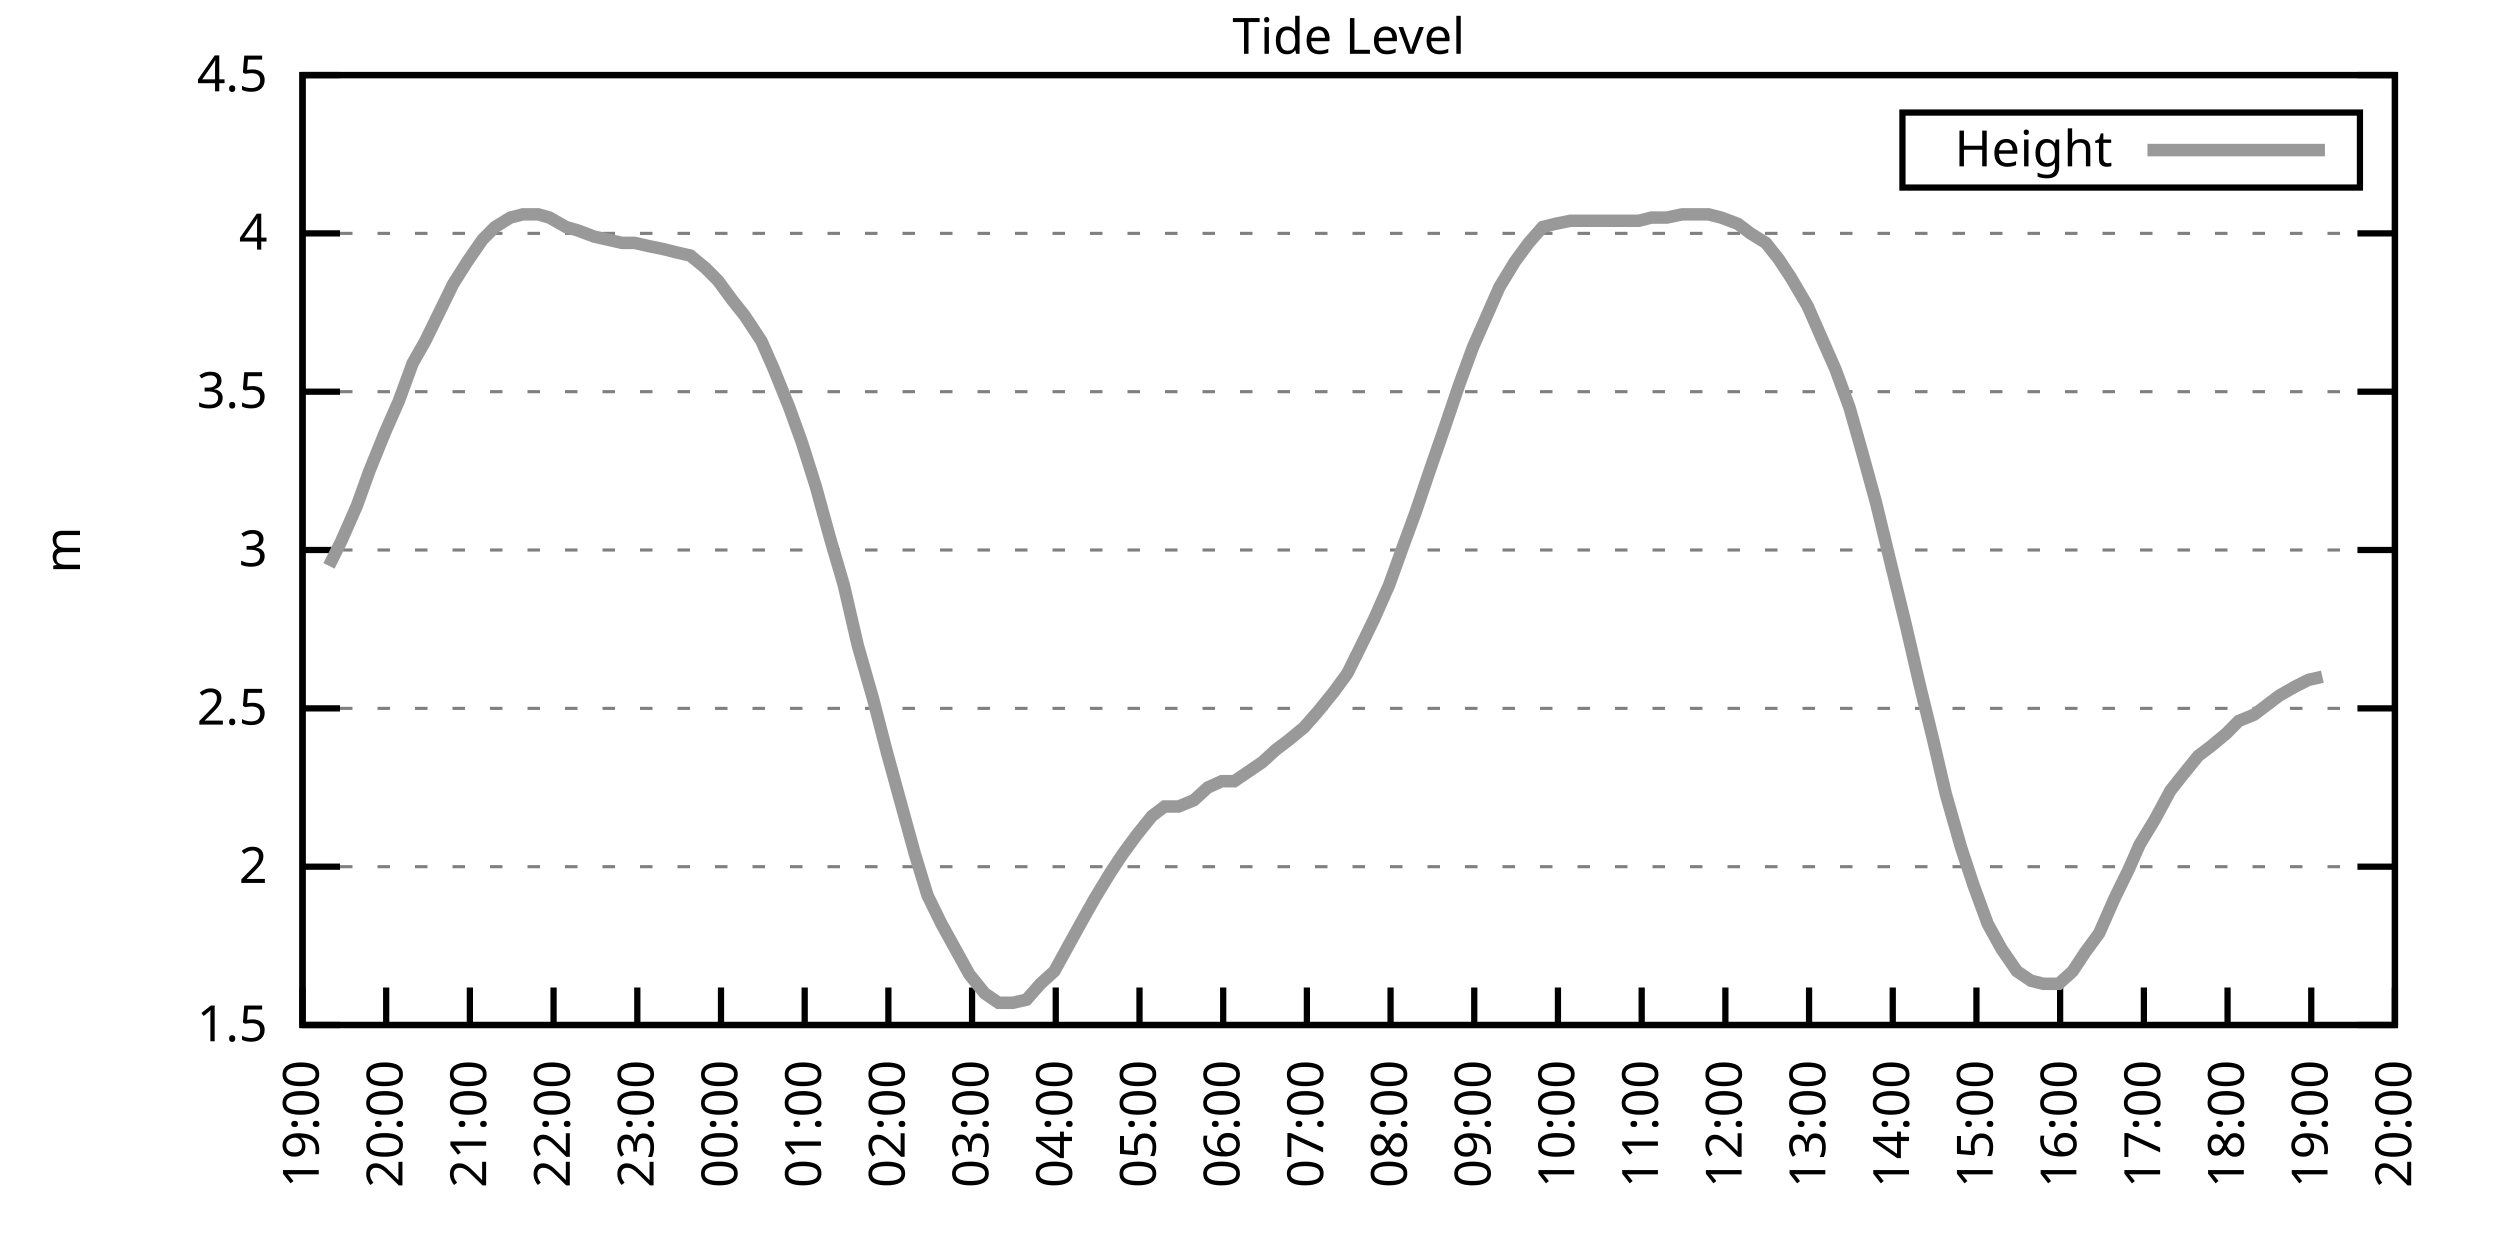
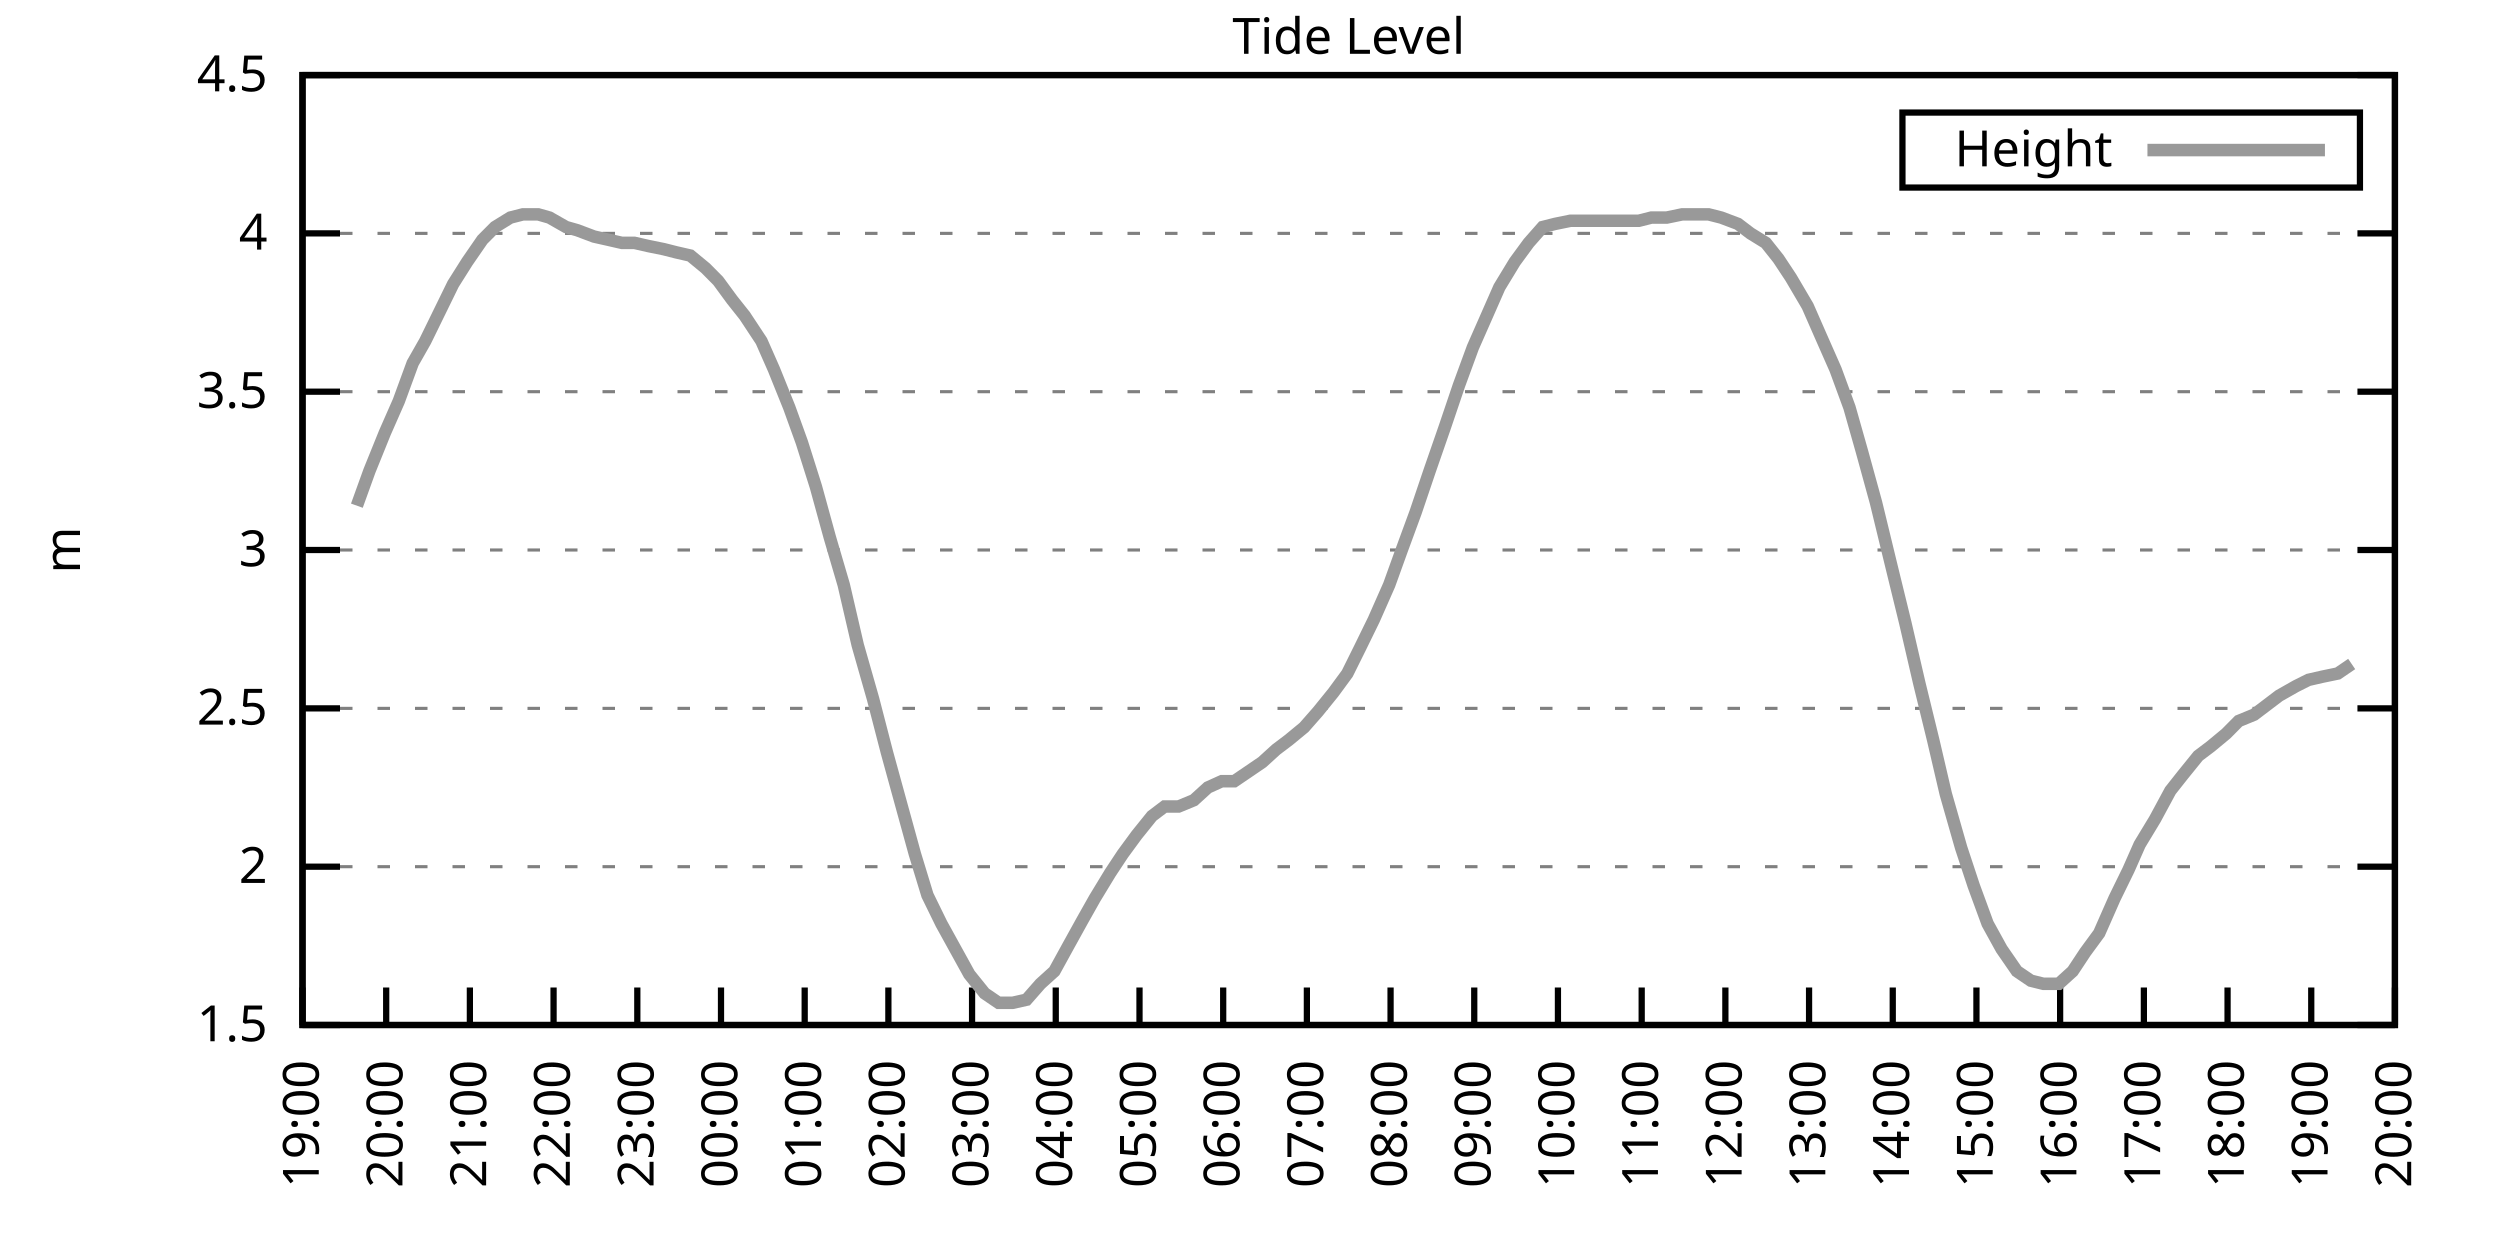
<svg xmlns="http://www.w3.org/2000/svg" xmlns:xlink="http://www.w3.org/1999/xlink" width="400" height="200" viewBox="0 0 400 200">
  <g id="gnuplot_canvas">
    <rect x="0" y="0" width="400" height="200" fill="none" />
    <defs>
      <circle id="gpDot" r="0.5" stroke-width="0.5" stroke="currentColor" />
      <path id="gpPt0" stroke-width="0.333" stroke="currentColor" d="M-1,0 h2 M0,-1 v2" />
      <path id="gpPt1" stroke-width="0.333" stroke="currentColor" d="M-1,-1 L1,1 M1,-1 L-1,1" />
      <path id="gpPt2" stroke-width="0.333" stroke="currentColor" d="M-1,0 L1,0 M0,-1 L0,1 M-1,-1 L1,1 M-1,1 L1,-1" />
      <rect id="gpPt3" stroke-width="0.333" stroke="currentColor" x="-1" y="-1" width="2" height="2" />
      <rect id="gpPt4" stroke-width="0.333" stroke="currentColor" fill="currentColor" x="-1" y="-1" width="2" height="2" />
      <circle id="gpPt5" stroke-width="0.333" stroke="currentColor" cx="0" cy="0" r="1" />
      <use xlink:href="#gpPt5" id="gpPt6" fill="currentColor" stroke="none" />
      <path id="gpPt7" stroke-width="0.333" stroke="currentColor" d="M0,-1.33 L-1.33,0.67 L1.33,0.67 z" />
      <use xlink:href="#gpPt7" id="gpPt8" fill="currentColor" stroke="none" />
      <use xlink:href="#gpPt7" id="gpPt9" stroke="currentColor" transform="rotate(180)" />
      <use xlink:href="#gpPt9" id="gpPt10" fill="currentColor" stroke="none" />
      <use xlink:href="#gpPt3" id="gpPt11" stroke="currentColor" transform="rotate(45)" />
      <use xlink:href="#gpPt11" id="gpPt12" fill="currentColor" stroke="none" />
      <path id="gpPt13" stroke-width="0.333" stroke="currentColor" d="M0,1.330 L1.265,0.411 L0.782,-1.067 L-0.782,-1.076 L-1.265,0.411 z" />
      <use xlink:href="#gpPt13" id="gpPt14" fill="currentColor" stroke="none" />
      <filter id="textbox" filterUnits="objectBoundingBox" x="0" y="0" height="1" width="1">
        <feFlood flood-color="white" flood-opacity="1" result="bgnd" />
        <feComposite in="SourceGraphic" in2="bgnd" operator="atop" />
      </filter>
      <filter id="greybox" filterUnits="objectBoundingBox" x="0" y="0" height="1" width="1">
        <feFlood flood-color="lightgrey" flood-opacity="1" result="grey" />
        <feComposite in="SourceGraphic" in2="grey" operator="atop" />
      </filter>
    </defs>
    <g fill="none" color="white" stroke="currentColor" stroke-width="1.00" stroke-linecap="butt" stroke-linejoin="miter">
</g>
    <g fill="none" color="black" stroke="currentColor" stroke-width="1.00" stroke-linecap="butt" stroke-linejoin="miter">
      <g stroke="none" shape-rendering="crispEdges">
        <polygon fill="rgb(255, 255, 255)" points="48.40,164.00 383.18,164.00 383.18,12.02 48.40,12.02 " />
      </g>
    </g>
    <g fill="none" color="black" stroke="currentColor" stroke-width="1.00" stroke-linecap="butt" stroke-linejoin="miter">
</g>
    <g fill="none" color="black" stroke="black" stroke-width="0.50" stroke-linecap="butt" stroke-linejoin="miter">
</g>
    <g fill="none" color="gray" stroke="currentColor" stroke-width="0.50" stroke-linecap="butt" stroke-linejoin="miter">
      <path stroke="gray" stroke-dasharray="2,4" class="gridline" d="M48.40,164.00 L383.19,164.00  " />
    </g>
    <g fill="none" color="gray" stroke="gray" stroke-width="1.00" stroke-linecap="butt" stroke-linejoin="miter">
</g>
    <g fill="none" color="black" stroke="currentColor" stroke-width="1.00" stroke-linecap="butt" stroke-linejoin="miter">
      <path stroke="black" d="M48.40,164.00 L54.40,164.00 M383.19,164.00 L377.19,164.00  " />
      <g transform="translate(42.80,166.60)" stroke="none" fill="black" font-family="Sans" font-size="8.00" text-anchor="end">
        <text>
          <tspan font-family="Sans"> 1.5</tspan>
        </text>
      </g>
    </g>
    <g fill="none" color="black" stroke="currentColor" stroke-width="1.00" stroke-linecap="butt" stroke-linejoin="miter">
</g>
    <g fill="none" color="black" stroke="black" stroke-width="0.50" stroke-linecap="butt" stroke-linejoin="miter">
</g>
    <g fill="none" color="gray" stroke="currentColor" stroke-width="0.50" stroke-linecap="butt" stroke-linejoin="miter">
      <path stroke="gray" stroke-dasharray="2,4" class="gridline" d="M48.40,138.67 L383.19,138.67  " />
    </g>
    <g fill="none" color="gray" stroke="gray" stroke-width="1.00" stroke-linecap="butt" stroke-linejoin="miter">
</g>
    <g fill="none" color="black" stroke="currentColor" stroke-width="1.00" stroke-linecap="butt" stroke-linejoin="miter">
      <path stroke="black" d="M48.40,138.67 L54.40,138.67 M383.19,138.67 L377.19,138.67  " />
      <g transform="translate(42.80,141.27)" stroke="none" fill="black" font-family="Sans" font-size="8.00" text-anchor="end">
        <text>
          <tspan font-family="Sans"> 2</tspan>
        </text>
      </g>
    </g>
    <g fill="none" color="black" stroke="currentColor" stroke-width="1.00" stroke-linecap="butt" stroke-linejoin="miter">
</g>
    <g fill="none" color="black" stroke="black" stroke-width="0.50" stroke-linecap="butt" stroke-linejoin="miter">
</g>
    <g fill="none" color="gray" stroke="currentColor" stroke-width="0.50" stroke-linecap="butt" stroke-linejoin="miter">
      <path stroke="gray" stroke-dasharray="2,4" class="gridline" d="M48.40,113.34 L383.19,113.34  " />
    </g>
    <g fill="none" color="gray" stroke="gray" stroke-width="1.00" stroke-linecap="butt" stroke-linejoin="miter">
</g>
    <g fill="none" color="black" stroke="currentColor" stroke-width="1.00" stroke-linecap="butt" stroke-linejoin="miter">
      <path stroke="black" d="M48.40,113.34 L54.40,113.34 M383.19,113.34 L377.19,113.34  " />
      <g transform="translate(42.80,115.94)" stroke="none" fill="black" font-family="Sans" font-size="8.00" text-anchor="end">
        <text>
          <tspan font-family="Sans"> 2.5</tspan>
        </text>
      </g>
    </g>
    <g fill="none" color="black" stroke="currentColor" stroke-width="1.00" stroke-linecap="butt" stroke-linejoin="miter">
</g>
    <g fill="none" color="black" stroke="black" stroke-width="0.50" stroke-linecap="butt" stroke-linejoin="miter">
</g>
    <g fill="none" color="gray" stroke="currentColor" stroke-width="0.50" stroke-linecap="butt" stroke-linejoin="miter">
      <path stroke="gray" stroke-dasharray="2,4" class="gridline" d="M48.40,88.00 L383.19,88.00  " />
    </g>
    <g fill="none" color="gray" stroke="gray" stroke-width="1.00" stroke-linecap="butt" stroke-linejoin="miter">
</g>
    <g fill="none" color="black" stroke="currentColor" stroke-width="1.00" stroke-linecap="butt" stroke-linejoin="miter">
      <path stroke="black" d="M48.40,88.00 L54.40,88.00 M383.19,88.00 L377.19,88.00  " />
      <g transform="translate(42.80,90.60)" stroke="none" fill="black" font-family="Sans" font-size="8.00" text-anchor="end">
        <text>
          <tspan font-family="Sans"> 3</tspan>
        </text>
      </g>
    </g>
    <g fill="none" color="black" stroke="currentColor" stroke-width="1.00" stroke-linecap="butt" stroke-linejoin="miter">
</g>
    <g fill="none" color="black" stroke="black" stroke-width="0.50" stroke-linecap="butt" stroke-linejoin="miter">
</g>
    <g fill="none" color="gray" stroke="currentColor" stroke-width="0.50" stroke-linecap="butt" stroke-linejoin="miter">
      <path stroke="gray" stroke-dasharray="2,4" class="gridline" d="M48.40,62.67 L383.19,62.67  " />
    </g>
    <g fill="none" color="gray" stroke="gray" stroke-width="1.00" stroke-linecap="butt" stroke-linejoin="miter">
</g>
    <g fill="none" color="black" stroke="currentColor" stroke-width="1.00" stroke-linecap="butt" stroke-linejoin="miter">
      <path stroke="black" d="M48.40,62.67 L54.40,62.67 M383.19,62.67 L377.19,62.67  " />
      <g transform="translate(42.80,65.27)" stroke="none" fill="black" font-family="Sans" font-size="8.00" text-anchor="end">
        <text>
          <tspan font-family="Sans"> 3.5</tspan>
        </text>
      </g>
    </g>
    <g fill="none" color="black" stroke="currentColor" stroke-width="1.00" stroke-linecap="butt" stroke-linejoin="miter">
</g>
    <g fill="none" color="black" stroke="black" stroke-width="0.50" stroke-linecap="butt" stroke-linejoin="miter">
</g>
    <g fill="none" color="gray" stroke="currentColor" stroke-width="0.50" stroke-linecap="butt" stroke-linejoin="miter">
      <path stroke="gray" stroke-dasharray="2,4" class="gridline" d="M48.40,37.34 L383.19,37.34  " />
    </g>
    <g fill="none" color="gray" stroke="gray" stroke-width="1.00" stroke-linecap="butt" stroke-linejoin="miter">
</g>
    <g fill="none" color="black" stroke="currentColor" stroke-width="1.00" stroke-linecap="butt" stroke-linejoin="miter">
      <path stroke="black" d="M48.40,37.34 L54.40,37.34 M383.19,37.34 L377.19,37.34  " />
      <g transform="translate(42.80,39.94)" stroke="none" fill="black" font-family="Sans" font-size="8.00" text-anchor="end">
        <text>
          <tspan font-family="Sans"> 4</tspan>
        </text>
      </g>
    </g>
    <g fill="none" color="black" stroke="currentColor" stroke-width="1.00" stroke-linecap="butt" stroke-linejoin="miter">
</g>
    <g fill="none" color="black" stroke="black" stroke-width="0.50" stroke-linecap="butt" stroke-linejoin="miter">
</g>
    <g fill="none" color="gray" stroke="currentColor" stroke-width="0.50" stroke-linecap="butt" stroke-linejoin="miter">
      <path stroke="gray" stroke-dasharray="2,4" class="gridline" d="M48.40,12.01 L383.19,12.01  " />
    </g>
    <g fill="none" color="gray" stroke="gray" stroke-width="1.00" stroke-linecap="butt" stroke-linejoin="miter">
</g>
    <g fill="none" color="black" stroke="currentColor" stroke-width="1.00" stroke-linecap="butt" stroke-linejoin="miter">
      <path stroke="black" d="M48.40,12.01 L54.40,12.01 M383.19,12.01 L377.19,12.01  " />
      <g transform="translate(42.80,14.61)" stroke="none" fill="black" font-family="Sans" font-size="8.00" text-anchor="end">
        <text>
          <tspan font-family="Sans"> 4.5</tspan>
        </text>
      </g>
    </g>
    <g fill="none" color="black" stroke="currentColor" stroke-width="1.00" stroke-linecap="butt" stroke-linejoin="miter">
      <path stroke="black" d="M48.40,164.00 L48.40,158.00  " />
      <g transform="translate(51.00,169.60) rotate(270.00)" stroke="none" fill="black" font-family="Sans" font-size="8.00" text-anchor="end">
        <text>
          <tspan font-family="Sans">19:00</tspan>
        </text>
      </g>
    </g>
    <g fill="none" color="black" stroke="currentColor" stroke-width="1.00" stroke-linecap="butt" stroke-linejoin="miter">
      <path stroke="black" d="M61.79,164.00 L61.79,158.00  " />
      <g transform="translate(64.39,169.60) rotate(270.00)" stroke="none" fill="black" font-family="Sans" font-size="8.00" text-anchor="end">
        <text>
          <tspan font-family="Sans">20:00</tspan>
        </text>
      </g>
    </g>
    <g fill="none" color="black" stroke="currentColor" stroke-width="1.00" stroke-linecap="butt" stroke-linejoin="miter">
      <path stroke="black" d="M75.18,164.00 L75.18,158.00  " />
      <g transform="translate(77.78,169.60) rotate(270.00)" stroke="none" fill="black" font-family="Sans" font-size="8.00" text-anchor="end">
        <text>
          <tspan font-family="Sans">21:00</tspan>
        </text>
      </g>
    </g>
    <g fill="none" color="black" stroke="currentColor" stroke-width="1.00" stroke-linecap="butt" stroke-linejoin="miter">
      <path stroke="black" d="M88.57,164.00 L88.57,158.00  " />
      <g transform="translate(91.17,169.60) rotate(270.00)" stroke="none" fill="black" font-family="Sans" font-size="8.00" text-anchor="end">
        <text>
          <tspan font-family="Sans">22:00</tspan>
        </text>
      </g>
    </g>
    <g fill="none" color="black" stroke="currentColor" stroke-width="1.00" stroke-linecap="butt" stroke-linejoin="miter">
      <path stroke="black" d="M101.97,164.00 L101.97,158.00  " />
      <g transform="translate(104.57,169.60) rotate(270.00)" stroke="none" fill="black" font-family="Sans" font-size="8.00" text-anchor="end">
        <text>
          <tspan font-family="Sans">23:00</tspan>
        </text>
      </g>
    </g>
    <g fill="none" color="black" stroke="currentColor" stroke-width="1.00" stroke-linecap="butt" stroke-linejoin="miter">
      <path stroke="black" d="M115.36,164.00 L115.36,158.00  " />
      <g transform="translate(117.96,169.60) rotate(270.00)" stroke="none" fill="black" font-family="Sans" font-size="8.00" text-anchor="end">
        <text>
          <tspan font-family="Sans">00:00</tspan>
        </text>
      </g>
    </g>
    <g fill="none" color="black" stroke="currentColor" stroke-width="1.00" stroke-linecap="butt" stroke-linejoin="miter">
      <path stroke="black" d="M128.75,164.00 L128.75,158.00  " />
      <g transform="translate(131.35,169.60) rotate(270.00)" stroke="none" fill="black" font-family="Sans" font-size="8.00" text-anchor="end">
        <text>
          <tspan font-family="Sans">01:00</tspan>
        </text>
      </g>
    </g>
    <g fill="none" color="black" stroke="currentColor" stroke-width="1.00" stroke-linecap="butt" stroke-linejoin="miter">
      <path stroke="black" d="M142.14,164.00 L142.14,158.00  " />
      <g transform="translate(144.74,169.60) rotate(270.00)" stroke="none" fill="black" font-family="Sans" font-size="8.00" text-anchor="end">
        <text>
          <tspan font-family="Sans">02:00</tspan>
        </text>
      </g>
    </g>
    <g fill="none" color="black" stroke="currentColor" stroke-width="1.00" stroke-linecap="butt" stroke-linejoin="miter">
      <path stroke="black" d="M155.53,164.00 L155.53,158.00  " />
      <g transform="translate(158.13,169.60) rotate(270.00)" stroke="none" fill="black" font-family="Sans" font-size="8.00" text-anchor="end">
        <text>
          <tspan font-family="Sans">03:00</tspan>
        </text>
      </g>
    </g>
    <g fill="none" color="black" stroke="currentColor" stroke-width="1.00" stroke-linecap="butt" stroke-linejoin="miter">
      <path stroke="black" d="M168.92,164.00 L168.92,158.00  " />
      <g transform="translate(171.52,169.60) rotate(270.00)" stroke="none" fill="black" font-family="Sans" font-size="8.00" text-anchor="end">
        <text>
          <tspan font-family="Sans">04:00</tspan>
        </text>
      </g>
    </g>
    <g fill="none" color="black" stroke="currentColor" stroke-width="1.00" stroke-linecap="butt" stroke-linejoin="miter">
      <path stroke="black" d="M182.32,164.00 L182.32,158.00  " />
      <g transform="translate(184.92,169.60) rotate(270.00)" stroke="none" fill="black" font-family="Sans" font-size="8.00" text-anchor="end">
        <text>
          <tspan font-family="Sans">05:00</tspan>
        </text>
      </g>
    </g>
    <g fill="none" color="black" stroke="currentColor" stroke-width="1.00" stroke-linecap="butt" stroke-linejoin="miter">
      <path stroke="black" d="M195.71,164.00 L195.71,158.00  " />
      <g transform="translate(198.31,169.60) rotate(270.00)" stroke="none" fill="black" font-family="Sans" font-size="8.00" text-anchor="end">
        <text>
          <tspan font-family="Sans">06:00</tspan>
        </text>
      </g>
    </g>
    <g fill="none" color="black" stroke="currentColor" stroke-width="1.00" stroke-linecap="butt" stroke-linejoin="miter">
      <path stroke="black" d="M209.10,164.00 L209.10,158.00  " />
      <g transform="translate(211.70,169.60) rotate(270.00)" stroke="none" fill="black" font-family="Sans" font-size="8.00" text-anchor="end">
        <text>
          <tspan font-family="Sans">07:00</tspan>
        </text>
      </g>
    </g>
    <g fill="none" color="black" stroke="currentColor" stroke-width="1.00" stroke-linecap="butt" stroke-linejoin="miter">
      <path stroke="black" d="M222.49,164.00 L222.49,158.00  " />
      <g transform="translate(225.09,169.60) rotate(270.00)" stroke="none" fill="black" font-family="Sans" font-size="8.00" text-anchor="end">
        <text>
          <tspan font-family="Sans">08:00</tspan>
        </text>
      </g>
    </g>
    <g fill="none" color="black" stroke="currentColor" stroke-width="1.00" stroke-linecap="butt" stroke-linejoin="miter">
      <path stroke="black" d="M235.88,164.00 L235.88,158.00  " />
      <g transform="translate(238.48,169.60) rotate(270.00)" stroke="none" fill="black" font-family="Sans" font-size="8.00" text-anchor="end">
        <text>
          <tspan font-family="Sans">09:00</tspan>
        </text>
      </g>
    </g>
    <g fill="none" color="black" stroke="currentColor" stroke-width="1.00" stroke-linecap="butt" stroke-linejoin="miter">
      <path stroke="black" d="M249.27,164.00 L249.27,158.00  " />
      <g transform="translate(251.87,169.60) rotate(270.00)" stroke="none" fill="black" font-family="Sans" font-size="8.00" text-anchor="end">
        <text>
          <tspan font-family="Sans">10:00</tspan>
        </text>
      </g>
    </g>
    <g fill="none" color="black" stroke="currentColor" stroke-width="1.00" stroke-linecap="butt" stroke-linejoin="miter">
      <path stroke="black" d="M262.67,164.00 L262.67,158.00  " />
      <g transform="translate(265.27,169.60) rotate(270.00)" stroke="none" fill="black" font-family="Sans" font-size="8.00" text-anchor="end">
        <text>
          <tspan font-family="Sans">11:00</tspan>
        </text>
      </g>
    </g>
    <g fill="none" color="black" stroke="currentColor" stroke-width="1.00" stroke-linecap="butt" stroke-linejoin="miter">
      <path stroke="black" d="M276.06,164.00 L276.06,158.00  " />
      <g transform="translate(278.66,169.60) rotate(270.00)" stroke="none" fill="black" font-family="Sans" font-size="8.00" text-anchor="end">
        <text>
          <tspan font-family="Sans">12:00</tspan>
        </text>
      </g>
    </g>
    <g fill="none" color="black" stroke="currentColor" stroke-width="1.00" stroke-linecap="butt" stroke-linejoin="miter">
      <path stroke="black" d="M289.45,164.00 L289.45,158.00  " />
      <g transform="translate(292.05,169.60) rotate(270.00)" stroke="none" fill="black" font-family="Sans" font-size="8.00" text-anchor="end">
        <text>
          <tspan font-family="Sans">13:00</tspan>
        </text>
      </g>
    </g>
    <g fill="none" color="black" stroke="currentColor" stroke-width="1.00" stroke-linecap="butt" stroke-linejoin="miter">
      <path stroke="black" d="M302.84,164.00 L302.84,158.00  " />
      <g transform="translate(305.44,169.60) rotate(270.00)" stroke="none" fill="black" font-family="Sans" font-size="8.00" text-anchor="end">
        <text>
          <tspan font-family="Sans">14:00</tspan>
        </text>
      </g>
    </g>
    <g fill="none" color="black" stroke="currentColor" stroke-width="1.00" stroke-linecap="butt" stroke-linejoin="miter">
      <path stroke="black" d="M316.23,164.00 L316.23,158.00  " />
      <g transform="translate(318.83,169.60) rotate(270.00)" stroke="none" fill="black" font-family="Sans" font-size="8.00" text-anchor="end">
        <text>
          <tspan font-family="Sans">15:00</tspan>
        </text>
      </g>
    </g>
    <g fill="none" color="black" stroke="currentColor" stroke-width="1.00" stroke-linecap="butt" stroke-linejoin="miter">
      <path stroke="black" d="M329.62,164.00 L329.62,158.00  " />
      <g transform="translate(332.22,169.60) rotate(270.00)" stroke="none" fill="black" font-family="Sans" font-size="8.00" text-anchor="end">
        <text>
          <tspan font-family="Sans">16:00</tspan>
        </text>
      </g>
    </g>
    <g fill="none" color="black" stroke="currentColor" stroke-width="1.00" stroke-linecap="butt" stroke-linejoin="miter">
      <path stroke="black" d="M343.02,164.00 L343.02,158.00  " />
      <g transform="translate(345.62,169.60) rotate(270.00)" stroke="none" fill="black" font-family="Sans" font-size="8.00" text-anchor="end">
        <text>
          <tspan font-family="Sans">17:00</tspan>
        </text>
      </g>
    </g>
    <g fill="none" color="black" stroke="currentColor" stroke-width="1.00" stroke-linecap="butt" stroke-linejoin="miter">
      <path stroke="black" d="M356.41,164.00 L356.41,158.00  " />
      <g transform="translate(359.01,169.60) rotate(270.00)" stroke="none" fill="black" font-family="Sans" font-size="8.00" text-anchor="end">
        <text>
          <tspan font-family="Sans">18:00</tspan>
        </text>
      </g>
    </g>
    <g fill="none" color="black" stroke="currentColor" stroke-width="1.00" stroke-linecap="butt" stroke-linejoin="miter">
      <path stroke="black" d="M369.80,164.00 L369.80,158.00  " />
      <g transform="translate(372.40,169.60) rotate(270.00)" stroke="none" fill="black" font-family="Sans" font-size="8.00" text-anchor="end">
        <text>
          <tspan font-family="Sans">19:00</tspan>
        </text>
      </g>
    </g>
    <g fill="none" color="black" stroke="currentColor" stroke-width="1.00" stroke-linecap="butt" stroke-linejoin="miter">
      <path stroke="black" d="M383.19,164.00 L383.19,158.00  " />
      <g transform="translate(385.79,169.60) rotate(270.00)" stroke="none" fill="black" font-family="Sans" font-size="8.00" text-anchor="end">
        <text>
          <tspan font-family="Sans">20:00</tspan>
        </text>
      </g>
    </g>
    <g fill="none" color="black" stroke="currentColor" stroke-width="1.00" stroke-linecap="butt" stroke-linejoin="miter">
</g>
    <g fill="none" color="black" stroke="currentColor" stroke-width="1.00" stroke-linecap="butt" stroke-linejoin="miter">
      <path stroke="black" d="M48.40,12.01 L48.40,164.00 L383.19,164.00 L383.19,12.01 L48.40,12.01 Z  " />
    </g>
    <g fill="none" color="black" stroke="currentColor" stroke-width="1.00" stroke-linecap="butt" stroke-linejoin="miter">
</g>
    <g fill="none" color="black" stroke="currentColor" stroke-width="1.00" stroke-linecap="butt" stroke-linejoin="miter">
      <path stroke="black" d="M304.39,30.01 L304.39,18.01 L377.59,18.01 L377.59,30.01 L304.39,30.01 Z  " />
    </g>
    <g id="Tide_level_plot_1">
      <g fill="none" color="white" stroke="black" stroke-width="2.00" stroke-linecap="butt" stroke-linejoin="miter">
</g>
      <g fill="none" color="black" stroke="currentColor" stroke-width="2.00" stroke-linecap="butt" stroke-linejoin="miter">
        <g transform="translate(337.99,26.61)" stroke="none" fill="black" font-family="Sans" font-size="8.00" text-anchor="end">
          <text>
            <tspan font-family="Sans">Height</tspan>
          </text>
        </g>
      </g>
      <g fill="none" color="black" stroke="currentColor" stroke-width="2.00" stroke-linecap="butt" stroke-linejoin="miter">
-         <path stroke="rgb(153, 153, 153)" d="M343.59,24.01 L371.99,24.01 M52.64,90.54 L54.65,86.49 L57.10,80.91 L59.11,75.34 L61.57,69.26 L63.80,64.19   L66.03,58.11 L68.04,54.57 L70.27,50.01 L72.50,45.45 L74.74,41.90 L77.19,38.35 L79.20,36.33 L81.66,34.81   L83.66,34.30 L86.12,34.30 L87.91,34.81 L90.58,36.33 L92.37,36.84 L95.05,37.85 L97.28,38.35 L99.51,38.86   L101.52,38.86 L103.75,39.37 L106.21,39.87 L108.22,40.38 L110.45,40.89 L112.90,42.91 L114.91,44.94 L117.14,47.98   L119.15,50.51 L121.83,54.57 L123.84,59.13 L126.29,65.21 L128.30,70.78 L130.54,77.87 L132.77,85.98 L135.00,93.58   L137.23,103.20 L139.69,111.82 L141.92,120.43 L144.15,128.54 L146.38,136.64 L148.39,143.23 L150.62,147.79 L155.09,155.89   L157.54,158.93 L159.77,160.45 L162.01,160.45 L164.24,159.95 L166.47,157.41 L168.70,155.39 L170.93,151.33 L173.17,147.28   L175.17,143.73 L177.63,139.68 L179.64,136.64 L181.87,133.60 L184.32,130.56 L186.33,129.04 L188.57,129.04 L191.02,128.03   L193.25,126.00 L195.48,124.99 L197.49,124.99 L199.73,123.47 L201.96,121.95 L204.19,119.92 L206.20,118.40 L208.65,116.38   L210.88,113.84 L213.34,110.80 L215.57,107.76 L217.58,103.71 L219.81,99.15 L222.27,93.58 L224.28,88.00 L226.51,81.93   L228.74,75.34 L231.20,68.25 L233.43,61.66 L235.66,55.58 L237.67,51.02 L239.90,45.95 L242.36,41.90 L244.59,38.86   L246.82,36.33 L248.83,35.82 L251.28,35.32 L253.51,35.32 L255.52,35.32 L257.76,35.32 L259.99,35.32 L262.22,35.32   L264.23,34.81 L266.68,34.81 L269.14,34.30 L271.15,34.30 L273.38,34.30 L275.39,34.81 L278.07,35.82 L280.07,37.34   L282.53,38.86 L284.54,41.39 L286.55,44.43 L289.23,48.99 L291.23,53.55 L293.69,59.13 L295.92,65.21 L297.93,72.30   L300.16,80.41 L302.62,90.54 L304.85,99.66 L307.08,109.28 L309.31,118.40 L311.32,127.02 L313.78,135.63 L315.79,141.71   L318.02,147.79 L320.25,151.84 L322.70,155.39 L324.94,156.91 L326.95,157.41 L329.40,157.41 L331.63,155.39 L333.64,152.35   L335.87,149.31 L338.33,143.73 L340.56,139.17 L342.35,135.12 L344.80,131.07 L347.26,126.51 L349.26,123.98 L351.72,120.94   L353.73,119.42 L356.18,117.39 L358.19,115.36 L360.65,114.35 L362.66,112.83 L364.66,111.31 L367.34,109.79 L369.35,108.78   L371.58,108.27  " />
+         <path stroke="rgb(153, 153, 153)" d="M343.59,24.01 L371.99,24.01 M57.10,80.91 L59.11,75.34 L61.57,69.26 L63.80,64.19 L66.03,58.11 L68.04,54.57   L70.27,50.01 L72.50,45.45 L74.74,41.90 L77.19,38.35 L79.20,36.33 L81.66,34.81 L83.66,34.30 L86.12,34.30   L87.91,34.81 L90.58,36.33 L92.37,36.84 L95.05,37.85 L97.28,38.35 L99.51,38.86 L101.52,38.86 L103.75,39.37   L106.21,39.87 L108.22,40.38 L110.45,40.89 L112.90,42.91 L114.91,44.94 L117.14,47.98 L119.15,50.51 L121.83,54.57   L123.84,59.13 L126.29,65.21 L128.30,70.78 L130.54,77.87 L132.77,85.98 L135.00,93.58 L137.23,103.20 L139.69,111.82   L141.92,120.43 L144.15,128.54 L146.38,136.64 L148.39,143.23 L150.62,147.79 L155.09,155.89 L157.54,158.93 L159.77,160.45   L162.01,160.45 L164.24,159.95 L166.47,157.41 L168.70,155.39 L170.93,151.33 L173.17,147.28 L175.17,143.73 L177.63,139.68   L179.64,136.64 L181.87,133.60 L184.32,130.56 L186.33,129.04 L188.57,129.04 L191.02,128.03 L193.25,126.00 L195.48,124.99   L197.49,124.99 L199.73,123.47 L201.96,121.95 L204.19,119.92 L206.20,118.40 L208.65,116.38 L210.88,113.84 L213.34,110.80   L215.57,107.76 L217.58,103.71 L219.81,99.15 L222.27,93.58 L224.28,88.00 L226.51,81.93 L228.74,75.34 L231.20,68.25   L233.43,61.66 L235.66,55.58 L237.67,51.02 L239.90,45.95 L242.36,41.90 L244.59,38.86 L246.82,36.33 L248.83,35.82   L251.28,35.32 L253.51,35.32 L255.52,35.32 L257.76,35.32 L259.99,35.32 L262.22,35.32 L264.23,34.81 L266.68,34.81   L269.14,34.30 L271.15,34.30 L273.38,34.30 L275.39,34.81 L278.07,35.82 L280.07,37.34 L282.53,38.86 L284.54,41.39   L286.55,44.43 L289.23,48.99 L291.23,53.55 L293.69,59.13 L295.92,65.21 L297.93,72.30 L300.16,80.41 L302.62,90.54   L304.85,99.66 L307.08,109.28 L309.31,118.40 L311.32,127.02 L313.78,135.63 L315.79,141.71 L318.02,147.79 L320.25,151.84   L322.70,155.39 L324.94,156.91 L326.95,157.41 L329.40,157.41 L331.63,155.39 L333.64,152.35 L335.87,149.31 L338.33,143.73   L340.56,139.17 L342.35,135.12 L344.80,131.07 L347.26,126.51 L349.26,123.98 L351.72,120.94 L353.73,119.42 L356.18,117.39   L358.19,115.36 L360.65,114.35 L362.66,112.83 L364.66,111.31 L367.34,109.79 L369.35,108.78 L371.58,108.27 L374.04,107.76   L376.27,106.24  " />
      </g>
    </g>
    <g fill="none" color="black" stroke="currentColor" stroke-width="2.00" stroke-linecap="butt" stroke-linejoin="miter">
</g>
    <g fill="none" color="black" stroke="black" stroke-width="1.00" stroke-linecap="butt" stroke-linejoin="miter">
</g>
    <g fill="none" color="black" stroke="currentColor" stroke-width="1.00" stroke-linecap="butt" stroke-linejoin="miter">
      <path stroke="black" d="M48.40,12.01 L48.40,164.00 L383.19,164.00 L383.19,12.01 L48.40,12.01 Z  " />
      <g transform="translate(12.80,88.01) rotate(270.00)" stroke="none" fill="black" font-family="Sans" font-size="8.00" text-anchor="middle">
        <text>
          <tspan font-family="Sans">m</tspan>
        </text>
      </g>
    </g>
    <g fill="none" color="black" stroke="currentColor" stroke-width="1.00" stroke-linecap="butt" stroke-linejoin="miter">
</g>
    <g fill="none" color="black" stroke="currentColor" stroke-width="1.00" stroke-linecap="butt" stroke-linejoin="miter">
      <g transform="translate(215.79,8.61)" stroke="none" fill="black" font-family="Sans" font-size="8.00" text-anchor="middle">
        <text>
          <tspan font-family="Sans">Tide Level</tspan>
        </text>
      </g>
    </g>
    <g fill="none" color="black" stroke="currentColor" stroke-width="1.00" stroke-linecap="butt" stroke-linejoin="miter">
</g>
  </g>
</svg>
